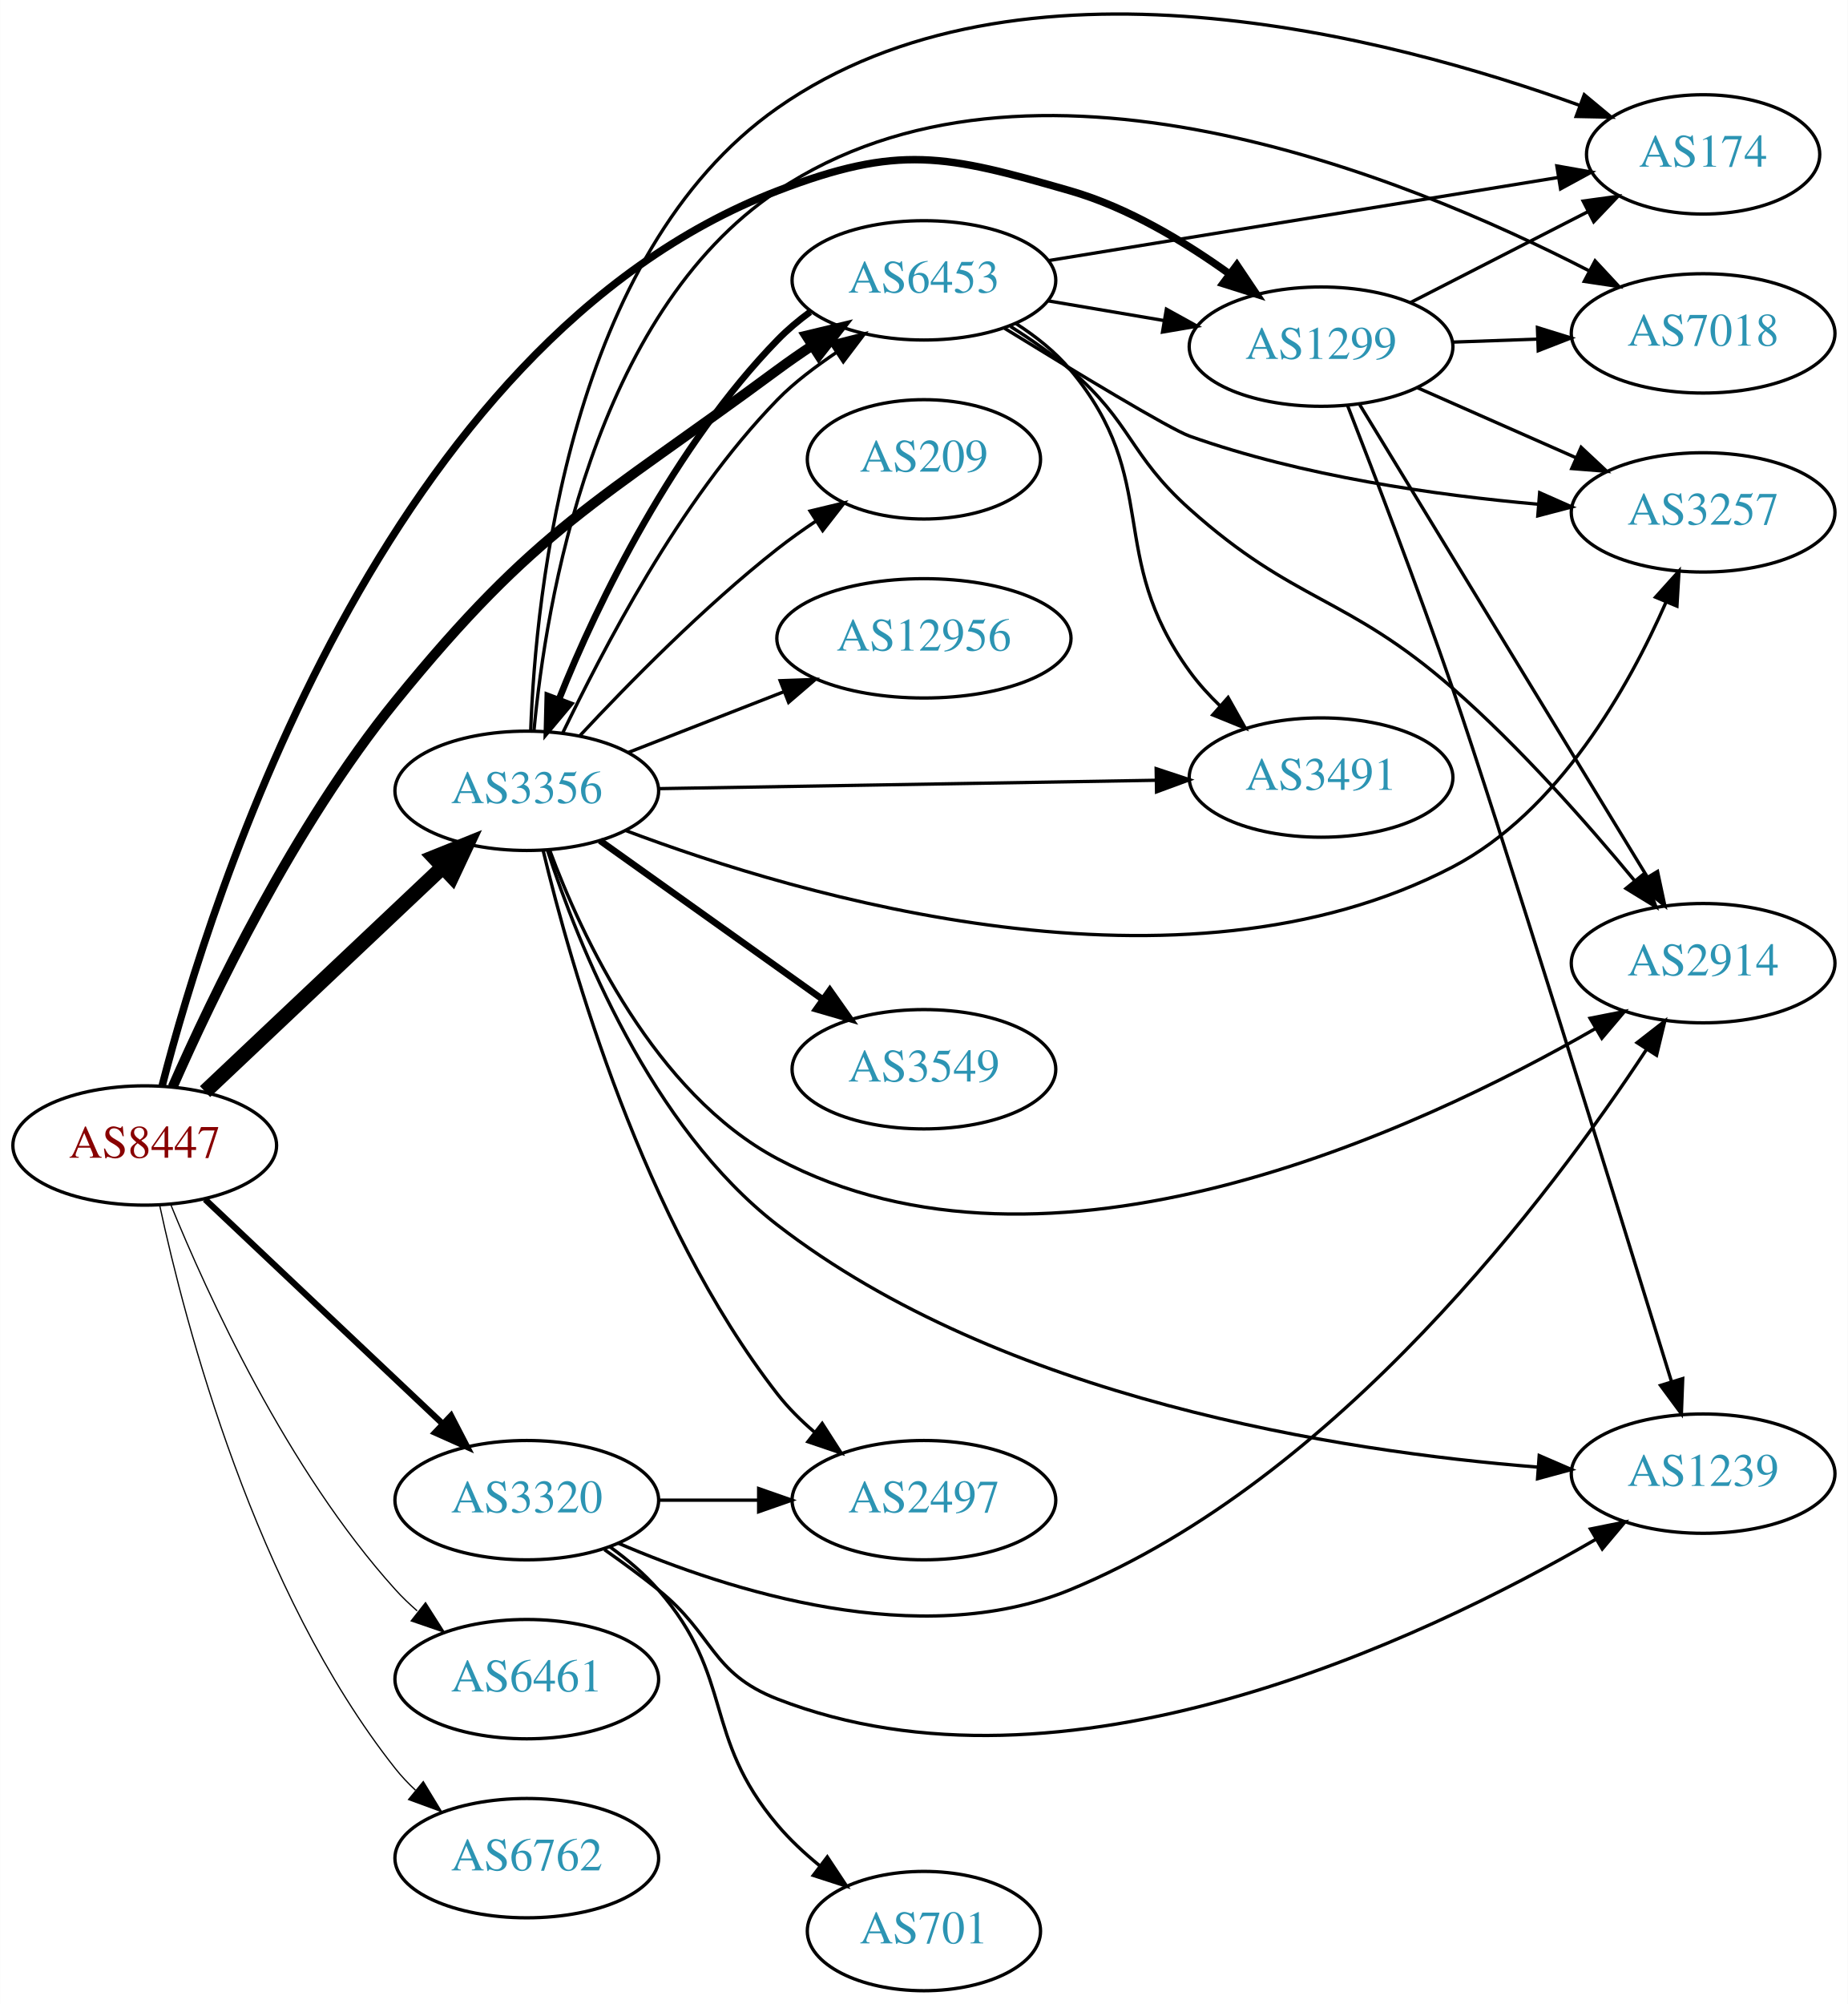
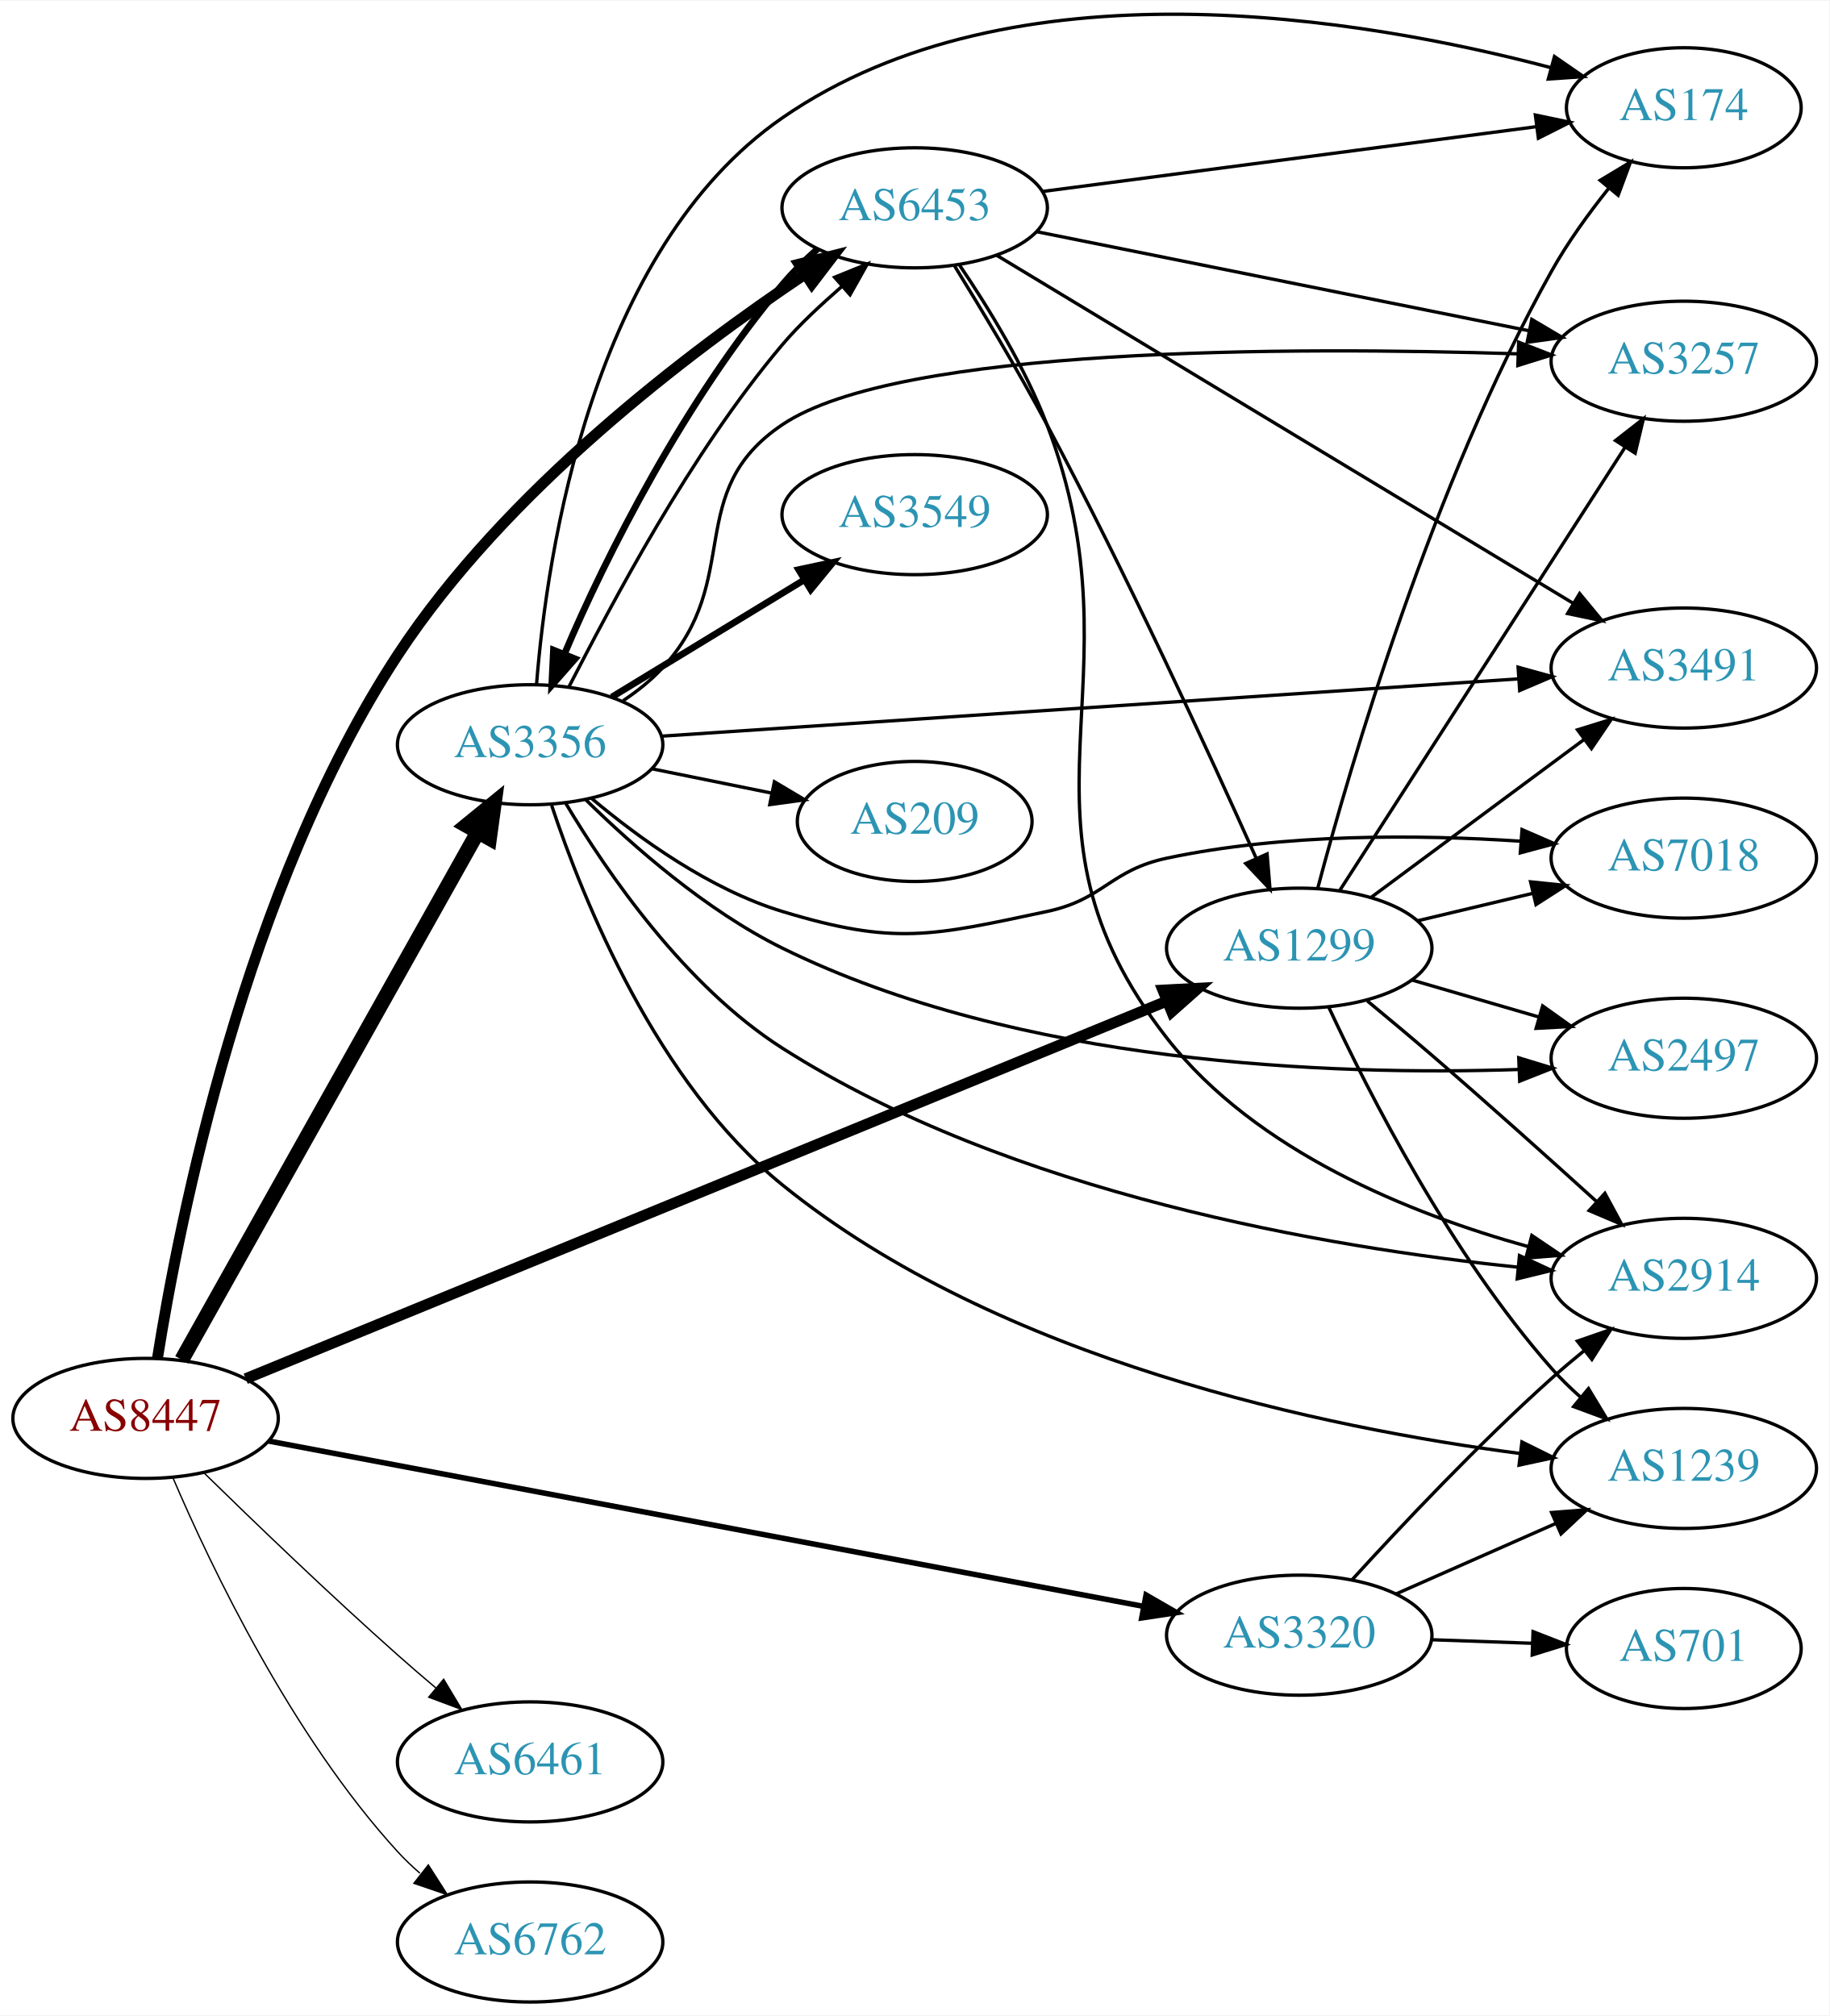
- <svg xmlns="http://www.w3.org/2000/svg" xmlns:xlink="http://www.w3.org/1999/xlink" width="558pt" height="605pt" viewBox="0.00 0.00 557.56 604.58">
-   <g id="graph0" class="graph" transform="scale(1 1) rotate(0) translate(4 600.578)">
-     <polygon fill="white" stroke="none" points="-4,4 -4,-600.578 553.564,-600.578 553.564,4 -4,4" />
+ <svg xmlns="http://www.w3.org/2000/svg" xmlns:xlink="http://www.w3.org/1999/xlink" width="548pt" height="604pt" viewBox="0.00 0.00 548.46 604.13">
+   <g id="graph0" class="graph" transform="scale(1 1) rotate(0) translate(4 600.127)">
+     <polygon fill="white" stroke="none" points="-4,4 -4,-600.127 544.465,-600.127 544.465,4 -4,4" />
    <g id="node1" class="node">
      <g id="a_node1">
        <a xlink:href="/asn/8447" xlink:title="AS8447 ~ A1 Telekom Austria AG [AT]">
-           <ellipse fill="#ffffff" stroke="black" cx="39.647" cy="-255" rx="39.794" ry="18" />
-           <text text-anchor="middle" x="39.647" y="-251.3" font-family="Times,serif" font-size="14.00" fill="#880000">AS8447</text>
+           <ellipse fill="#ffffff" stroke="black" cx="39.647" cy="-175" rx="39.794" ry="18" />
+           <text text-anchor="middle" x="39.647" y="-171.3" font-family="Times,serif" font-size="14.00" fill="#880000">AS8447</text>
        </a>
      </g>
    </g>
    <g id="node2" class="node">
      <g id="a_node2">
        <a xlink:href="/asn/1299" xlink:title="AS1299 ~ Telia Carrier [EU]">
-           <ellipse fill="#ffffff" stroke="black" cx="394.625" cy="-496" rx="39.794" ry="18" />
-           <text text-anchor="middle" x="394.625" y="-492.3" font-family="Times,serif" font-size="14.00" fill="#2c94b3">AS1299</text>
+           <ellipse fill="#ffffff" stroke="black" cx="385.525" cy="-316" rx="39.794" ry="18" />
+           <text text-anchor="middle" x="385.525" y="-312.3" font-family="Times,serif" font-size="14.00" fill="#2c94b3">AS1299</text>
        </a>
      </g>
    </g>
    <g id="edge1" class="edge">
-       <path fill="none" stroke="black" stroke-width="2.25" d="M44.945,-273.165C59.338,-329.04 111.784,-497.334 230.586,-543 267.256,-557.095 281.233,-553.893 318.978,-543 336.238,-538.019 353.354,-527.734 366.833,-518.052" />
-       <polygon fill="black" stroke="black" stroke-width="2.25" points="369.224,-520.634 375.131,-511.839 365.028,-515.031 369.224,-520.634" />
+       <path fill="none" stroke="black" stroke-width="3.273" d="M69.669,-186.9C131.529,-212.264 276.37,-271.653 345.918,-300.17" />
+       <polygon fill="black" stroke="black" stroke-width="3.273" points="344.635,-303.427 355.216,-303.982 347.291,-296.95 344.635,-303.427" />
    </g>
    <g id="node3" class="node">
      <g id="a_node3">
        <a xlink:href="/asn/3320" xlink:title="AS3320 ~ DTAG [DE]">
-           <ellipse fill="#ffffff" stroke="black" cx="154.939" cy="-148" rx="39.794" ry="18" />
-           <text text-anchor="middle" x="154.939" y="-144.3" font-family="Times,serif" font-size="14.00" fill="#2c94b3">AS3320</text>
+           <ellipse fill="#ffffff" stroke="black" cx="385.525" cy="-110" rx="39.794" ry="18" />
+           <text text-anchor="middle" x="385.525" y="-106.3" font-family="Times,serif" font-size="14.00" fill="#2c94b3">AS3320</text>
        </a>
      </g>
    </g>
    <g id="edge2" class="edge">
-       <path fill="none" stroke="black" stroke-width="1.875" d="M57.853,-238.749C76.928,-220.733 107.849,-191.53 129.446,-171.133" />
-       <polygon fill="black" stroke="black" stroke-width="1.875" points="132.075,-173.464 136.942,-164.053 127.269,-168.375 132.075,-173.464" />
+       <path fill="none" stroke="black" stroke-width="1.636" d="M76.474,-168.228C139.306,-156.351 269.262,-131.787 338.597,-118.681" />
+       <polygon fill="black" stroke="black" stroke-width="1.636" points="339.602,-122.053 348.778,-116.757 338.302,-115.175 339.602,-122.053" />
    </g>
    <g id="node4" class="node">
      <g id="a_node4">
        <a xlink:href="/asn/3356" xlink:title="AS3356 ~ Level 3 Parent, LLC [US]">
-           <ellipse fill="#ffffff" stroke="black" cx="154.939" cy="-362" rx="39.794" ry="18" />
-           <text text-anchor="middle" x="154.939" y="-358.3" font-family="Times,serif" font-size="14.00" fill="#2c94b3">AS3356</text>
+           <ellipse fill="#ffffff" stroke="black" cx="154.939" cy="-377" rx="39.794" ry="18" />
+           <text text-anchor="middle" x="154.939" y="-373.3" font-family="Times,serif" font-size="14.00" fill="#2c94b3">AS3356</text>
        </a>
      </g>
    </g>
    <g id="edge3" class="edge">
-       <path fill="none" stroke="black" stroke-width="4.5" d="M57.853,-271.251C76.928,-289.267 107.849,-318.47 129.446,-338.867" />
-       <polygon fill="black" stroke="black" stroke-width="4.5" points="126.968,-341.943 136.942,-345.947 132.375,-336.218 126.968,-341.943" />
+       <path fill="none" stroke="black" stroke-width="4.5" d="M50.502,-192.573C70.472,-228.179 115.8,-308.998 139.26,-350.827" />
+       <polygon fill="black" stroke="black" stroke-width="4.5" points="135.861,-352.816 144.187,-359.612 142.73,-348.964 135.861,-352.816" />
    </g>
    <g id="node5" class="node">
      <g id="a_node5">
        <a xlink:href="/asn/6453" xlink:title="AS6453 ~ TATA COMMUNICATIONS (AMERICA) INC [US]">
-           <ellipse fill="#ffffff" stroke="black" cx="274.782" cy="-516" rx="39.794" ry="18" />
-           <text text-anchor="middle" x="274.782" y="-512.3" font-family="Times,serif" font-size="14.00" fill="#2c94b3">AS6453</text>
+           <ellipse fill="#ffffff" stroke="black" cx="270.232" cy="-538" rx="39.794" ry="18" />
+           <text text-anchor="middle" x="270.232" y="-534.3" font-family="Times,serif" font-size="14.00" fill="#2c94b3">AS6453</text>
        </a>
      </g>
    </g>
    <g id="edge4" class="edge">
-       <path fill="none" stroke="black" stroke-width="3" d="M48.092,-272.687C59.896,-299.525 84.732,-351.383 115.293,-389 158.065,-441.646 176.04,-448.679 230.586,-489 233.946,-491.484 237.538,-493.971 241.16,-496.375" />
-       <polygon fill="black" stroke="black" stroke-width="3" points="239.273,-499.323 249.576,-501.793 243.063,-493.437 239.273,-499.323" />
+       <path fill="none" stroke="black" stroke-width="3.273" d="M43.212,-193.043C49.656,-233.64 69.405,-334.082 115.293,-404 147.554,-453.155 202.671,-494.887 237.459,-518.166" />
+       <polygon fill="black" stroke="black" stroke-width="3.273" points="235.561,-521.107 245.839,-523.68 239.409,-515.259 235.561,-521.107" />
    </g>
    <g id="node6" class="node">
      <g id="a_node6">
        <a xlink:href="/asn/6461" xlink:title="AS6461 ~ Zayo Bandwidth [US]">
-           <ellipse fill="#ffffff" stroke="black" cx="154.939" cy="-94" rx="39.794" ry="18" />
-           <text text-anchor="middle" x="154.939" y="-90.3" font-family="Times,serif" font-size="14.00" fill="#2c94b3">AS6461</text>
+           <ellipse fill="#ffffff" stroke="black" cx="154.939" cy="-72" rx="39.794" ry="18" />
+           <text text-anchor="middle" x="154.939" y="-68.3" font-family="Times,serif" font-size="14.00" fill="#2c94b3">AS6461</text>
        </a>
      </g>
    </g>
    <g id="edge5" class="edge">
-       <path fill="none" stroke="black" stroke-width="0.375" d="M47.426,-237.348C58.519,-210.099 82.627,-157.164 115.293,-121 117.299,-118.779 119.52,-116.642 121.854,-114.61" />
-       <polygon fill="black" stroke="black" stroke-width="0.375" points="124.384,-117.073 130.076,-108.137 120.054,-111.573 124.384,-117.073" />
+       <path fill="none" stroke="black" stroke-width="0.409" d="M57.236,-158.591C72.162,-143.979 94.828,-122.167 115.293,-104 118.929,-100.772 122.816,-97.431 126.673,-94.179" />
+       <polygon fill="black" stroke="black" stroke-width="0.409" points="129.013,-96.785 134.455,-87.695 124.532,-91.407 129.013,-96.785" />
    </g>
    <g id="node7" class="node">
      <g id="a_node7">
        <a xlink:href="/asn/6762" xlink:title="AS6762 ~ TELECOM ITALIA SPARKLE S.p.A. [IT]">
-           <ellipse fill="#ffffff" stroke="black" cx="154.939" cy="-40" rx="39.794" ry="18" />
-           <text text-anchor="middle" x="154.939" y="-36.3" font-family="Times,serif" font-size="14.00" fill="#2c94b3">AS6762</text>
+           <ellipse fill="#ffffff" stroke="black" cx="154.939" cy="-18" rx="39.794" ry="18" />
+           <text text-anchor="middle" x="154.939" y="-14.3" font-family="Times,serif" font-size="14.00" fill="#2c94b3">AS6762</text>
        </a>
      </g>
    </g>
    <g id="edge6" class="edge">
-       <path fill="none" stroke="black" stroke-width="0.375" d="M44.162,-236.936C51.838,-201.256 72.906,-120.56 115.293,-67 117.102,-64.714 119.157,-62.541 121.353,-60.494" />
-       <polygon fill="black" stroke="black" stroke-width="0.375" points="123.706,-63.09 129.214,-54.04 119.264,-57.68 123.706,-63.09" />
+       <path fill="none" stroke="black" stroke-width="0.409" d="M47.925,-157.012C59.344,-130.348 83.491,-79.751 115.293,-45 117.313,-42.792 119.545,-40.664 121.886,-38.639" />
+       <polygon fill="black" stroke="black" stroke-width="0.409" points="124.414,-41.104 130.121,-32.177 120.093,-35.597 124.414,-41.104" />
    </g>
    <g id="node8" class="node">
      <g id="a_node8">
-         <a xlink:href="/asn/2914" xlink:title="AS2914 ~ NTT America, Inc. [US]">
-           <ellipse fill="#ffffff" stroke="black" cx="509.918" cy="-310" rx="39.794" ry="18" />
-           <text text-anchor="middle" x="509.918" y="-306.3" font-family="Times,serif" font-size="14.00" fill="#2c94b3">AS2914</text>
+         <a xlink:href="/asn/174" xlink:title="AS174 ~ Cogent Communications [US]">
+           <ellipse fill="#ffffff" stroke="black" cx="500.818" cy="-568" rx="35.194" ry="18" />
+           <text text-anchor="middle" x="500.818" y="-564.3" font-family="Times,serif" font-size="14.00" fill="#2c94b3">AS174</text>
        </a>
      </g>
    </g>
    <g id="edge7" class="edge">
-       <path fill="none" stroke="black" d="M406.283,-478.502C426.324,-445.599 469.709,-374.371 493.141,-335.9" />
-       <polygon fill="black" stroke="black" points="496.157,-337.678 498.37,-327.316 490.179,-334.036 496.157,-337.678" />
+       <path fill="none" stroke="black" d="M391.056,-333.92C400.697,-370.331 425.328,-454.935 461.172,-519 465.989,-527.61 472.269,-536.295 478.362,-543.912" />
+       <polygon fill="black" stroke="black" points="475.745,-546.239 484.822,-551.703 481.134,-541.771 475.745,-546.239" />
    </g>
    <g id="node9" class="node">
      <g id="a_node9">
-         <a xlink:href="/asn/174" xlink:title="AS174 ~ Cogent Communications [US]">
-           <ellipse fill="#ffffff" stroke="black" cx="509.918" cy="-554" rx="35.194" ry="18" />
-           <text text-anchor="middle" x="509.918" y="-550.3" font-family="Times,serif" font-size="14.00" fill="#2c94b3">AS174</text>
+         <a xlink:href="/asn/3257" xlink:title="AS3257 ~ GTT [DE]">
+           <ellipse fill="#ffffff" stroke="black" cx="500.818" cy="-492" rx="39.794" ry="18" />
+           <text text-anchor="middle" x="500.818" y="-488.3" font-family="Times,serif" font-size="14.00" fill="#2c94b3">AS3257</text>
        </a>
      </g>
    </g>
    <g id="edge8" class="edge">
-       <path fill="none" stroke="black" d="M421.616,-509.306C437.491,-517.433 457.962,-527.914 475.091,-536.682" />
-       <polygon fill="black" stroke="black" points="473.716,-539.911 484.212,-541.352 476.906,-533.68 473.716,-539.911" />
+       <path fill="none" stroke="black" d="M397.595,-333.196C417.562,-364.214 459.707,-429.687 483.167,-466.132" />
+       <polygon fill="black" stroke="black" points="480.348,-468.22 488.704,-474.734 486.234,-464.431 480.348,-468.22" />
    </g>
    <g id="node10" class="node">
      <g id="a_node10">
        <a xlink:href="/asn/7018" xlink:title="AS7018 ~ AT&amp;T Services, Inc. [US]">
-           <ellipse fill="#ffffff" stroke="black" cx="509.918" cy="-500" rx="39.794" ry="18" />
-           <text text-anchor="middle" x="509.918" y="-496.3" font-family="Times,serif" font-size="14.00" fill="#2c94b3">AS7018</text>
+           <ellipse fill="#ffffff" stroke="black" cx="500.818" cy="-343" rx="39.794" ry="18" />
+           <text text-anchor="middle" x="500.818" y="-339.3" font-family="Times,serif" font-size="14.00" fill="#2c94b3">AS7018</text>
        </a>
      </g>
    </g>
    <g id="edge9" class="edge">
-       <path fill="none" stroke="black" d="M434.297,-497.365C442.5,-497.655 451.264,-497.964 459.796,-498.266" />
-       <polygon fill="black" stroke="black" points="459.918,-501.772 470.035,-498.627 460.165,-494.776 459.918,-501.772" />
+       <path fill="none" stroke="black" d="M421.133,-324.248C432.004,-326.838 444.158,-329.735 455.601,-332.462" />
+       <polygon fill="black" stroke="black" points="454.884,-335.889 465.423,-334.803 456.507,-329.08 454.884,-335.889" />
    </g>
    <g id="node11" class="node">
      <g id="a_node11">
-         <a xlink:href="/asn/3257" xlink:title="AS3257 ~ GTT [DE]">
-           <ellipse fill="#ffffff" stroke="black" cx="509.918" cy="-446" rx="39.794" ry="18" />
-           <text text-anchor="middle" x="509.918" y="-442.3" font-family="Times,serif" font-size="14.00" fill="#2c94b3">AS3257</text>
+         <a xlink:href="/asn/2497" xlink:title="AS2497 ~ Internet Initiative Japan Inc. [JP]">
+           <ellipse fill="#ffffff" stroke="black" cx="500.818" cy="-283" rx="39.794" ry="18" />
+           <text text-anchor="middle" x="500.818" y="-279.3" font-family="Times,serif" font-size="14.00" fill="#2c94b3">AS2497</text>
        </a>
      </g>
    </g>
    <g id="edge10" class="edge">
-       <path fill="none" stroke="black" d="M423.63,-483.64C438.064,-477.27 455.865,-469.414 471.464,-462.53" />
-       <polygon fill="black" stroke="black" points="473.107,-465.63 480.842,-458.391 470.28,-459.226 473.107,-465.63" />
+       <path fill="none" stroke="black" d="M419.294,-306.455C431.155,-303 444.724,-299.048 457.301,-295.384" />
+       <polygon fill="black" stroke="black" points="458.501,-298.681 467.123,-292.524 456.543,-291.96 458.501,-298.681" />
    </g>
    <g id="node12" class="node">
      <g id="a_node12">
-         <a xlink:href="/asn/1239" xlink:title="AS1239 ~ Sprint [US]">
-           <ellipse fill="#ffffff" stroke="black" cx="509.918" cy="-156" rx="39.794" ry="18" />
-           <text text-anchor="middle" x="509.918" y="-152.3" font-family="Times,serif" font-size="14.00" fill="#2c94b3">AS1239</text>
+         <a xlink:href="/asn/2914" xlink:title="AS2914 ~ NTT America, Inc. [US]">
+           <ellipse fill="#ffffff" stroke="black" cx="500.818" cy="-217" rx="39.794" ry="18" />
+           <text text-anchor="middle" x="500.818" y="-213.3" font-family="Times,serif" font-size="14.00" fill="#2c94b3">AS2914</text>
        </a>
      </g>
    </g>
    <g id="edge11" class="edge">
-       <path fill="none" stroke="black" d="M402.62,-478.242C410.596,-457.798 423.874,-423.154 434.271,-393 447.916,-353.429 483.769,-237.66 500.319,-183.957" />
-       <polygon fill="black" stroke="black" points="503.761,-184.673 503.36,-174.085 497.071,-182.612 503.761,-184.673" />
-     </g>
-     <g id="edge15" class="edge">
-       <path fill="none" stroke="black" d="M182.637,-134.981C215.781,-120.724 273.495,-102.227 318.978,-121 399.669,-154.306 464.121,-240.337 492.785,-283.9" />
-       <polygon fill="black" stroke="black" points="489.985,-286.016 498.351,-292.517 495.865,-282.218 489.985,-286.016" />
-     </g>
-     <g id="edge13" class="edge">
-       <path fill="none" stroke="black" d="M178.379,-133.07C183.788,-129.269 189.478,-125.096 194.586,-121 211.519,-107.422 210.357,-95.869 230.586,-88 316.959,-54.402 425.035,-105.726 477.474,-136.158" />
-       <polygon fill="black" stroke="black" points="475.914,-139.302 486.301,-141.391 479.483,-133.281 475.914,-139.302" />
+       <path fill="none" stroke="black" d="M405.916,-300.198C412.112,-295.082 418.97,-289.347 425.172,-284 441.864,-269.608 460.296,-253.071 474.668,-240.027" />
+       <polygon fill="black" stroke="black" points="477.157,-242.494 482.198,-233.175 472.446,-237.317 477.157,-242.494" />
    </g>
    <g id="node13" class="node">
      <g id="a_node13">
-         <a xlink:href="/asn/701" xlink:title="AS701 ~ UUNET [US]">
-           <ellipse fill="#ffffff" stroke="black" cx="274.782" cy="-18" rx="35.194" ry="18" />
-           <text text-anchor="middle" x="274.782" y="-14.3" font-family="Times,serif" font-size="14.00" fill="#2c94b3">AS701</text>
+         <a xlink:href="/asn/3491" xlink:title="AS3491 ~ PCCW Global, Inc. [US]">
+           <ellipse fill="#ffffff" stroke="black" cx="500.818" cy="-400" rx="39.794" ry="18" />
+           <text text-anchor="middle" x="500.818" y="-396.3" font-family="Times,serif" font-size="14.00" fill="#2c94b3">AS3491</text>
        </a>
      </g>
    </g>
    <g id="edge12" class="edge">
-       <path fill="none" stroke="black" d="M179.938,-133.983C185.177,-130.209 190.4,-125.82 194.586,-121 217.785,-94.288 207.76,-77.032 230.586,-50 234.274,-45.632 238.67,-41.523 243.224,-37.798" />
-       <polygon fill="black" stroke="black" points="245.624,-40.37 251.473,-31.536 241.392,-34.795 245.624,-40.37" />
+       <path fill="none" stroke="black" d="M407.042,-331.212C424.896,-344.45 450.969,-363.781 470.932,-378.583" />
+       <polygon fill="black" stroke="black" points="468.954,-381.473 479.072,-384.618 473.123,-375.85 468.954,-381.473" />
    </g>
    <g id="node14" class="node">
      <g id="a_node14">
-         <a xlink:href="/asn/2497" xlink:title="AS2497 ~ Internet Initiative Japan Inc. [JP]">
-           <ellipse fill="#ffffff" stroke="black" cx="274.782" cy="-148" rx="39.794" ry="18" />
-           <text text-anchor="middle" x="274.782" y="-144.3" font-family="Times,serif" font-size="14.00" fill="#2c94b3">AS2497</text>
-         </a>
-       </g>
-     </g>
-     <g id="edge14" class="edge">
-       <path fill="none" stroke="black" d="M194.852,-148C204.405,-148 214.755,-148 224.718,-148" />
-       <polygon fill="black" stroke="black" points="224.91,-151.5 234.91,-148 224.91,-144.5 224.91,-151.5" />
-     </g>
-     <g id="edge25" class="edge">
-       <path fill="none" stroke="black" d="M165.715,-379.331C177.838,-404.135 200.621,-449.207 230.586,-480 235.759,-485.316 242.179,-490.047 248.474,-494.322" />
-       <polygon fill="black" stroke="black" points="246.584,-497.268 256.851,-499.881 250.454,-491.436 246.584,-497.268" />
-     </g>
-     <g id="edge19" class="edge">
-       <path fill="none" stroke="black" d="M161.853,-344.089C171.532,-318.066 193.486,-270.759 230.586,-251 312.394,-207.429 423.813,-259.431 477.481,-290.308" />
-       <polygon fill="black" stroke="black" points="475.803,-293.382 486.198,-295.432 479.351,-287.347 475.803,-293.382" />
+         <a xlink:href="/asn/1239" xlink:title="AS1239 ~ Sprint [US]">
+           <ellipse fill="#ffffff" stroke="black" cx="500.818" cy="-160" rx="39.794" ry="18" />
+           <text text-anchor="middle" x="500.818" y="-156.3" font-family="Times,serif" font-size="14.00" fill="#2c94b3">AS1239</text>
+         </a>
+       </g>
+     </g>
+     <g id="edge13" class="edge">
+       <path fill="none" stroke="black" d="M394.352,-298.354C406.293,-272.672 430.899,-224.324 461.172,-190 463.814,-187.004 466.79,-184.096 469.888,-181.346" />
+       <polygon fill="black" stroke="black" points="472.242,-183.94 477.718,-174.87 467.781,-178.546 472.242,-183.94" />
    </g>
    <g id="edge16" class="edge">
-       <path fill="none" stroke="black" d="M156.116,-380.05C157.619,-421.636 167.83,-523.991 230.586,-568 303.456,-619.101 415.317,-589.534 472.507,-568.844" />
-       <polygon fill="black" stroke="black" points="474.049,-572.005 482.197,-565.233 471.604,-565.445 474.049,-572.005" />
-     </g>
-     <g id="edge21" class="edge">
-       <path fill="none" stroke="black" d="M157.112,-380.186C160.66,-418.206 174.796,-505.66 230.586,-543 306.448,-593.774 419.695,-547.619 475.449,-518.91" />
-       <polygon fill="black" stroke="black" points="477.314,-521.883 484.529,-514.124 474.051,-515.69 477.314,-521.883" />
-     </g>
-     <g id="edge18" class="edge">
-       <path fill="none" stroke="black" d="M184.778,-350.021C237.641,-330.052 352.163,-296.167 434.271,-339 466.324,-355.721 487.425,-393.185 498.771,-419.026" />
-       <polygon fill="black" stroke="black" points="495.559,-420.417 502.644,-428.294 502.017,-417.718 495.559,-420.417" />
-     </g>
-     <g id="edge23" class="edge">
-       <path fill="none" stroke="black" d="M161.139,-344.194C170.351,-315.84 192.272,-260.616 230.586,-231 298.381,-178.597 399.996,-162.741 459.864,-157.987" />
-       <polygon fill="black" stroke="black" points="460.457,-161.453 470.18,-157.245 459.955,-154.471 460.457,-161.453" />
-     </g>
-     <g id="edge20" class="edge">
-       <path fill="none" stroke="black" d="M159.858,-344.079C168.124,-309.448 190.006,-232.156 230.586,-180 233.799,-175.87 237.676,-172.015 241.773,-168.511" />
-       <polygon fill="black" stroke="black" points="244.085,-171.147 249.804,-162.229 239.771,-165.633 244.085,-171.147" />
+       <path fill="none" stroke="black" d="M401.335,-126.583C415.962,-142.641 439.261,-167.371 461.172,-187 464.303,-189.805 467.669,-192.648 471.061,-195.407" />
+       <polygon fill="black" stroke="black" points="468.914,-198.172 478.925,-201.641 473.263,-192.686 468.914,-198.172" />
+     </g>
+     <g id="edge15" class="edge">
+       <path fill="none" stroke="black" d="M414.53,-122.36C428.965,-128.73 446.766,-136.586 462.365,-143.47" />
+       <polygon fill="black" stroke="black" points="461.181,-146.774 471.743,-147.609 464.007,-140.37 461.181,-146.774" />
    </g>
    <g id="node15" class="node">
      <g id="a_node15">
-         <a xlink:href="/asn/3549" xlink:title="AS3549 ~ Level 3 Parent, LLC [US]">
-           <ellipse fill="#ffffff" stroke="black" cx="274.782" cy="-278" rx="39.794" ry="18" />
-           <text text-anchor="middle" x="274.782" y="-274.3" font-family="Times,serif" font-size="14.00" fill="#2c94b3">AS3549</text>
-         </a>
-       </g>
+         <a xlink:href="/asn/701" xlink:title="AS701 ~ UUNET [US]">
+           <ellipse fill="#ffffff" stroke="black" cx="500.818" cy="-106" rx="35.194" ry="18" />
+           <text text-anchor="middle" x="500.818" y="-102.3" font-family="Times,serif" font-size="14.00" fill="#2c94b3">AS701</text>
+         </a>
+       </g>
+     </g>
+     <g id="edge14" class="edge">
+       <path fill="none" stroke="black" d="M425.198,-108.635C434.903,-108.292 445.394,-107.922 455.357,-107.57" />
+       <polygon fill="black" stroke="black" points="455.623,-111.063 465.493,-107.212 455.376,-104.067 455.623,-111.063" />
+     </g>
+     <g id="edge25" class="edge">
+       <path fill="none" stroke="black" d="M166.616,-394.468C179.421,-419.16 202.686,-464.003 230.586,-497 235.806,-503.174 242.321,-509.077 248.505,-514.523" />
+       <polygon fill="black" stroke="black" points="246.224,-517.178 256.04,-521.164 250.852,-511.926 246.224,-517.178" />
+     </g>
+     <g id="edge21" class="edge">
+       <path fill="none" stroke="black" d="M156.868,-395.192C159.952,-434.156 173.254,-525.347 230.586,-565 299.714,-612.811 404.555,-594.939 460.839,-580.066" />
+       <polygon fill="black" stroke="black" points="462.047,-583.364 470.763,-577.34 460.193,-576.614 462.047,-583.364" />
    </g>
    <g id="edge17" class="edge">
-       <path fill="none" stroke="black" stroke-width="2" d="M177.007,-346.982C195.743,-333.627 223.334,-313.96 244.267,-299.039" />
-       <polygon fill="black" stroke="black" stroke-width="2" points="246.388,-301.825 252.499,-293.171 242.325,-296.125 246.388,-301.825" />
+       <path fill="none" stroke="black" d="M182.824,-390.214C187.083,-393.058 191.194,-396.33 194.586,-400 219.14,-426.566 200.558,-452.827 230.586,-473 265.455,-496.425 383.546,-496.358 451.182,-494.214" />
+       <polygon fill="black" stroke="black" points="451.308,-497.712 461.182,-493.87 451.067,-490.716 451.308,-497.712" />
+     </g>
+     <g id="edge22" class="edge">
+       <path fill="none" stroke="black" d="M173.373,-360.907C187.582,-348.955 208.797,-333.623 230.586,-327 264.304,-316.751 275.405,-319.684 309.879,-327 327.007,-330.635 328.751,-339.365 345.879,-343 380.876,-350.427 421.366,-350.087 452.034,-348.071" />
+       <polygon fill="black" stroke="black" points="452.321,-351.56 462.036,-347.332 451.805,-344.579 452.321,-351.56" />
+     </g>
+     <g id="edge18" class="edge">
+       <path fill="none" stroke="black" d="M171.589,-360.542C185.727,-346.636 207.764,-327.239 230.586,-316 301.578,-281.04 395.376,-277.758 451.45,-279.629" />
+       <polygon fill="black" stroke="black" points="451.335,-283.127 461.468,-280.032 451.617,-276.133 451.335,-283.127" />
+     </g>
+     <g id="edge19" class="edge">
+       <path fill="none" stroke="black" d="M165.634,-359.411C177.986,-338.672 201.291,-304.668 230.586,-286 299.158,-242.304 394.111,-226.237 451.003,-220.358" />
+       <polygon fill="black" stroke="black" points="451.552,-223.821 461.168,-219.374 450.878,-216.854 451.552,-223.821" />
+     </g>
+     <g id="edge24" class="edge">
+       <path fill="none" stroke="black" d="M194.386,-379.571C257.317,-383.781 382.2,-392.133 451.19,-396.748" />
+       <polygon fill="black" stroke="black" points="451.145,-400.252 461.357,-397.428 451.613,-393.268 451.145,-400.252" />
+     </g>
+     <g id="edge20" class="edge">
+       <path fill="none" stroke="black" d="M161.4,-358.786C170.852,-330.346 192.948,-275.496 230.586,-245 295.613,-192.311 393.669,-172.094 451.766,-164.472" />
+       <polygon fill="black" stroke="black" points="452.289,-167.934 461.782,-163.23 451.428,-160.987 452.289,-167.934" />
    </g>
    <g id="node16" class="node">
      <g id="a_node16">
-         <a xlink:href="/asn/3491" xlink:title="AS3491 ~ PCCW Global, Inc. [US]">
-           <ellipse fill="#ffffff" stroke="black" cx="394.625" cy="-366" rx="39.794" ry="18" />
-           <text text-anchor="middle" x="394.625" y="-362.3" font-family="Times,serif" font-size="14.00" fill="#2c94b3">AS3491</text>
-         </a>
-       </g>
-     </g>
-     <g id="edge22" class="edge">
-       <path fill="none" stroke="black" d="M194.657,-362.652C235.575,-363.34 300.215,-364.428 344.649,-365.176" />
-       <polygon fill="black" stroke="black" points="344.866,-368.68 354.924,-365.349 344.984,-361.681 344.866,-368.68" />
+         <a xlink:href="/asn/3549" xlink:title="AS3549 ~ Level 3 Parent, LLC [US]">
+           <ellipse fill="#ffffff" stroke="black" cx="270.232" cy="-446" rx="39.794" ry="18" />
+           <text text-anchor="middle" x="270.232" y="-442.3" font-family="Times,serif" font-size="14.00" fill="#2c94b3">AS3549</text>
+         </a>
+       </g>
+     </g>
+     <g id="edge23" class="edge">
+       <path fill="none" stroke="black" stroke-width="2" d="M179.414,-391.297C196.123,-401.474 218.779,-415.272 237.155,-426.464" />
+       <polygon fill="black" stroke="black" stroke-width="2" points="235.427,-429.509 245.788,-431.721 239.068,-423.531 235.427,-429.509" />
    </g>
    <g id="node17" class="node">
      <g id="a_node17">
        <a xlink:href="/asn/209" xlink:title="AS209 ~ CenturyLink Communications, LLC [US]">
-           <ellipse fill="#ffffff" stroke="black" cx="274.782" cy="-462" rx="35.194" ry="18" />
-           <text text-anchor="middle" x="274.782" y="-458.3" font-family="Times,serif" font-size="14.00" fill="#2c94b3">AS209</text>
-         </a>
-       </g>
-     </g>
-     <g id="edge24" class="edge">
-       <path fill="none" stroke="black" d="M171.037,-378.712C185.502,-394.235 208.359,-417.519 230.586,-435 234.203,-437.845 238.134,-440.648 242.102,-443.31" />
-       <polygon fill="black" stroke="black" points="240.438,-446.401 250.74,-448.872 244.227,-440.515 240.438,-446.401" />
-     </g>
-     <g id="node18" class="node">
-       <g id="a_node18">
-         <a xlink:href="/asn/12956" xlink:title="AS12956 ~ TELXIUS [ES]">
-           <ellipse fill="#ffffff" stroke="black" cx="274.782" cy="-408" rx="44.393" ry="18" />
-           <text text-anchor="middle" x="274.782" y="-404.3" font-family="Times,serif" font-size="14.00" fill="#2c94b3">AS12956</text>
+           <ellipse fill="#ffffff" stroke="black" cx="270.232" cy="-354" rx="35.194" ry="18" />
+           <text text-anchor="middle" x="270.232" y="-350.3" font-family="Times,serif" font-size="14.00" fill="#2c94b3">AS209</text>
        </a>
      </g>
    </g>
    <g id="edge26" class="edge">
-       <path fill="none" stroke="black" d="M185.676,-373.608C199.905,-379.162 217.172,-385.902 232.637,-391.939" />
-       <polygon fill="black" stroke="black" points="231.401,-395.214 241.989,-395.59 233.946,-388.693 231.401,-395.214" />
+       <path fill="none" stroke="black" d="M191.475,-369.786C202.818,-367.483 215.479,-364.913 227.236,-362.526" />
+       <polygon fill="black" stroke="black" points="228.176,-365.907 237.279,-360.487 226.783,-359.047 228.176,-365.907" />
+     </g>
+     <g id="edge29" class="edge">
+       <path fill="none" stroke="black" d="M282.177,-520.596C290.172,-507.648 301.103,-489.448 309.879,-473 333.723,-428.309 358.387,-374.735 372.547,-343.135" />
+       <polygon fill="black" stroke="black" points="375.885,-344.245 376.761,-333.687 369.492,-341.394 375.885,-344.245" />
    </g>
    <g id="edge28" class="edge">
-       <path fill="none" stroke="black" d="M312.1,-509.836C323.189,-507.954 335.536,-505.859 347.199,-503.879" />
-       <polygon fill="black" stroke="black" points="347.95,-507.302 357.223,-502.178 346.779,-500.401 347.95,-507.302" />
+       <path fill="none" stroke="black" stroke-width="2" d="M241.092,-525.65C237.357,-522.352 233.736,-518.725 230.586,-515 201.617,-480.738 177.645,-433.707 165.191,-404.126" />
+       <polygon fill="black" stroke="black" stroke-width="2" points="168.415,-402.763 161.418,-394.807 161.927,-405.39 168.415,-402.763" />
+     </g>
+     <g id="edge32" class="edge">
+       <path fill="none" stroke="black" d="M308.467,-542.887C349.022,-548.209 413.806,-556.712 456.58,-562.325" />
+       <polygon fill="black" stroke="black" points="456.315,-565.821 466.686,-563.652 457.226,-558.88 456.315,-565.821" />
    </g>
    <g id="edge31" class="edge">
-       <path fill="none" stroke="black" stroke-width="2" d="M240.435,-506.458C236.915,-503.893 233.546,-501.042 230.586,-498 199.658,-466.217 176.381,-419.224 164.579,-389.41" />
-       <polygon fill="black" stroke="black" stroke-width="2" points="167.833,-388.12 161.022,-380.005 161.286,-390.596 167.833,-388.12" />
-     </g>
-     <g id="edge32" class="edge">
-       <path fill="none" stroke="black" d="M300.902,-502.09C307.073,-498.199 313.48,-493.729 318.978,-489 337.616,-472.967 336.658,-463.396 354.978,-447 386.75,-418.566 402.163,-421.054 434.271,-393 454.589,-375.248 474.884,-352.257 489.173,-334.975" />
-       <polygon fill="black" stroke="black" points="492.071,-336.96 495.679,-326.998 486.646,-332.536 492.071,-336.96" />
-     </g>
-     <g id="edge29" class="edge">
-       <path fill="none" stroke="black" d="M312.466,-521.979C354.134,-528.771 422.043,-539.84 466.1,-547.021" />
-       <polygon fill="black" stroke="black" points="465.777,-550.514 476.21,-548.669 466.903,-543.606 465.777,-550.514" />
+       <path fill="none" stroke="black" d="M306.949,-530.812C346.705,-522.812 411.047,-509.864 454.364,-501.147" />
+       <polygon fill="black" stroke="black" points="455.24,-504.541 464.353,-499.137 453.859,-497.679 455.24,-504.541" />
    </g>
    <g id="edge30" class="edge">
-       <path fill="none" stroke="black" d="M299.098,-501.541C320.255,-488.525 349.028,-471.118 354.978,-469 388.943,-456.91 429.317,-451.175 460.195,-448.454" />
-       <polygon fill="black" stroke="black" points="460.592,-451.934 470.279,-447.643 460.031,-444.956 460.592,-451.934" />
+       <path fill="none" stroke="black" d="M283.624,-520.903C292.221,-508.255 303.275,-490.293 309.879,-473 339.608,-395.155 294.575,-354.662 345.879,-289 372.498,-254.932 419.081,-236.275 454.051,-226.548" />
+       <polygon fill="black" stroke="black" points="455.256,-229.85 464.037,-223.923 453.476,-223.08 455.256,-229.85" />
    </g>
    <g id="edge27" class="edge">
-       <path fill="none" stroke="black" d="M302.539,-502.971C308.534,-499.112 314.45,-494.437 318.978,-489 346.812,-455.578 329.426,-433.197 354.978,-398 357.641,-394.332 360.818,-390.833 364.19,-387.587" />
-       <polygon fill="black" stroke="black" points="366.573,-390.152 371.759,-380.913 361.943,-384.901 366.573,-390.152" />
+       <path fill="none" stroke="black" d="M294.834,-523.751C336.006,-498.895 420.999,-447.584 467.568,-419.47" />
+       <polygon fill="black" stroke="black" points="469.593,-422.336 476.345,-414.171 465.975,-416.343 469.593,-422.336" />
    </g>
  </g>
</svg>
